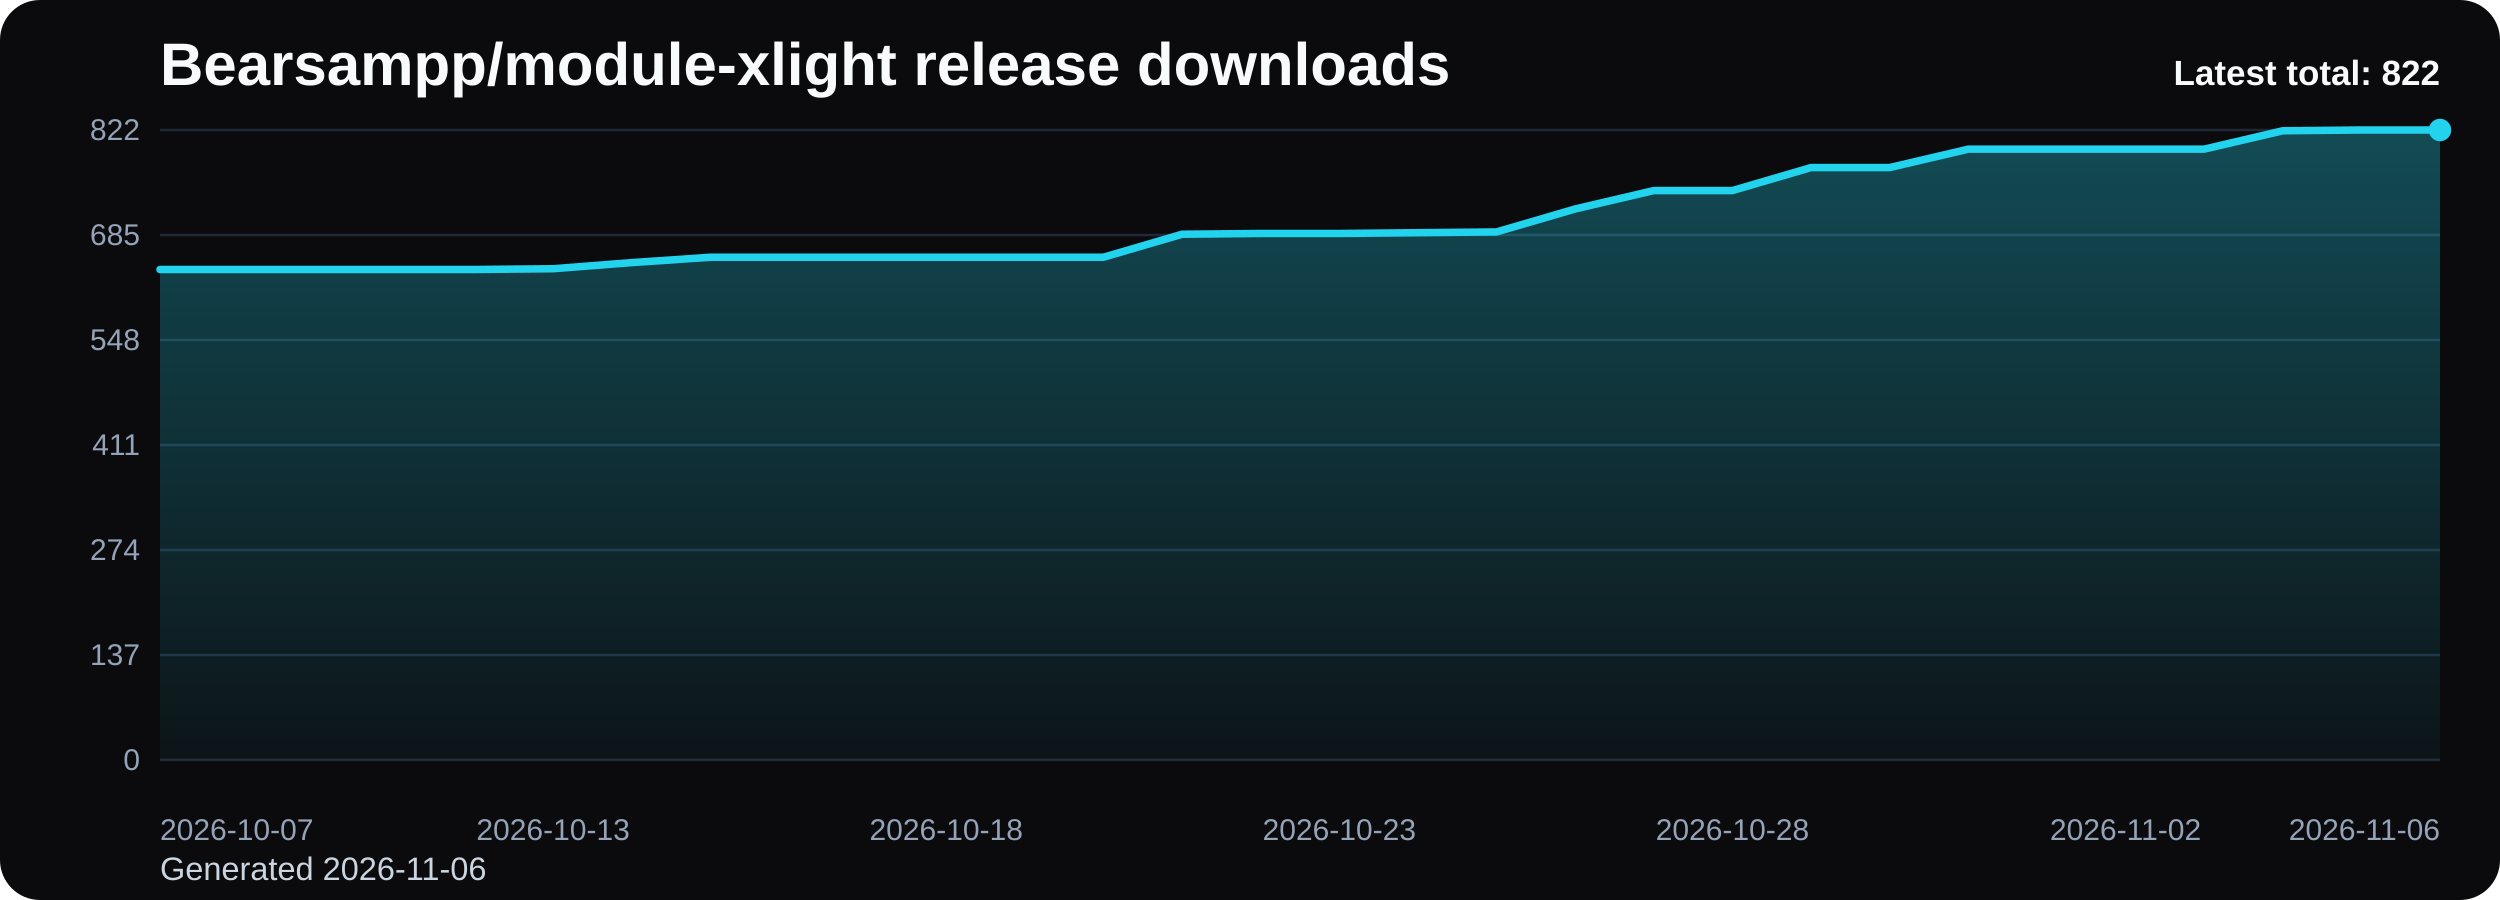
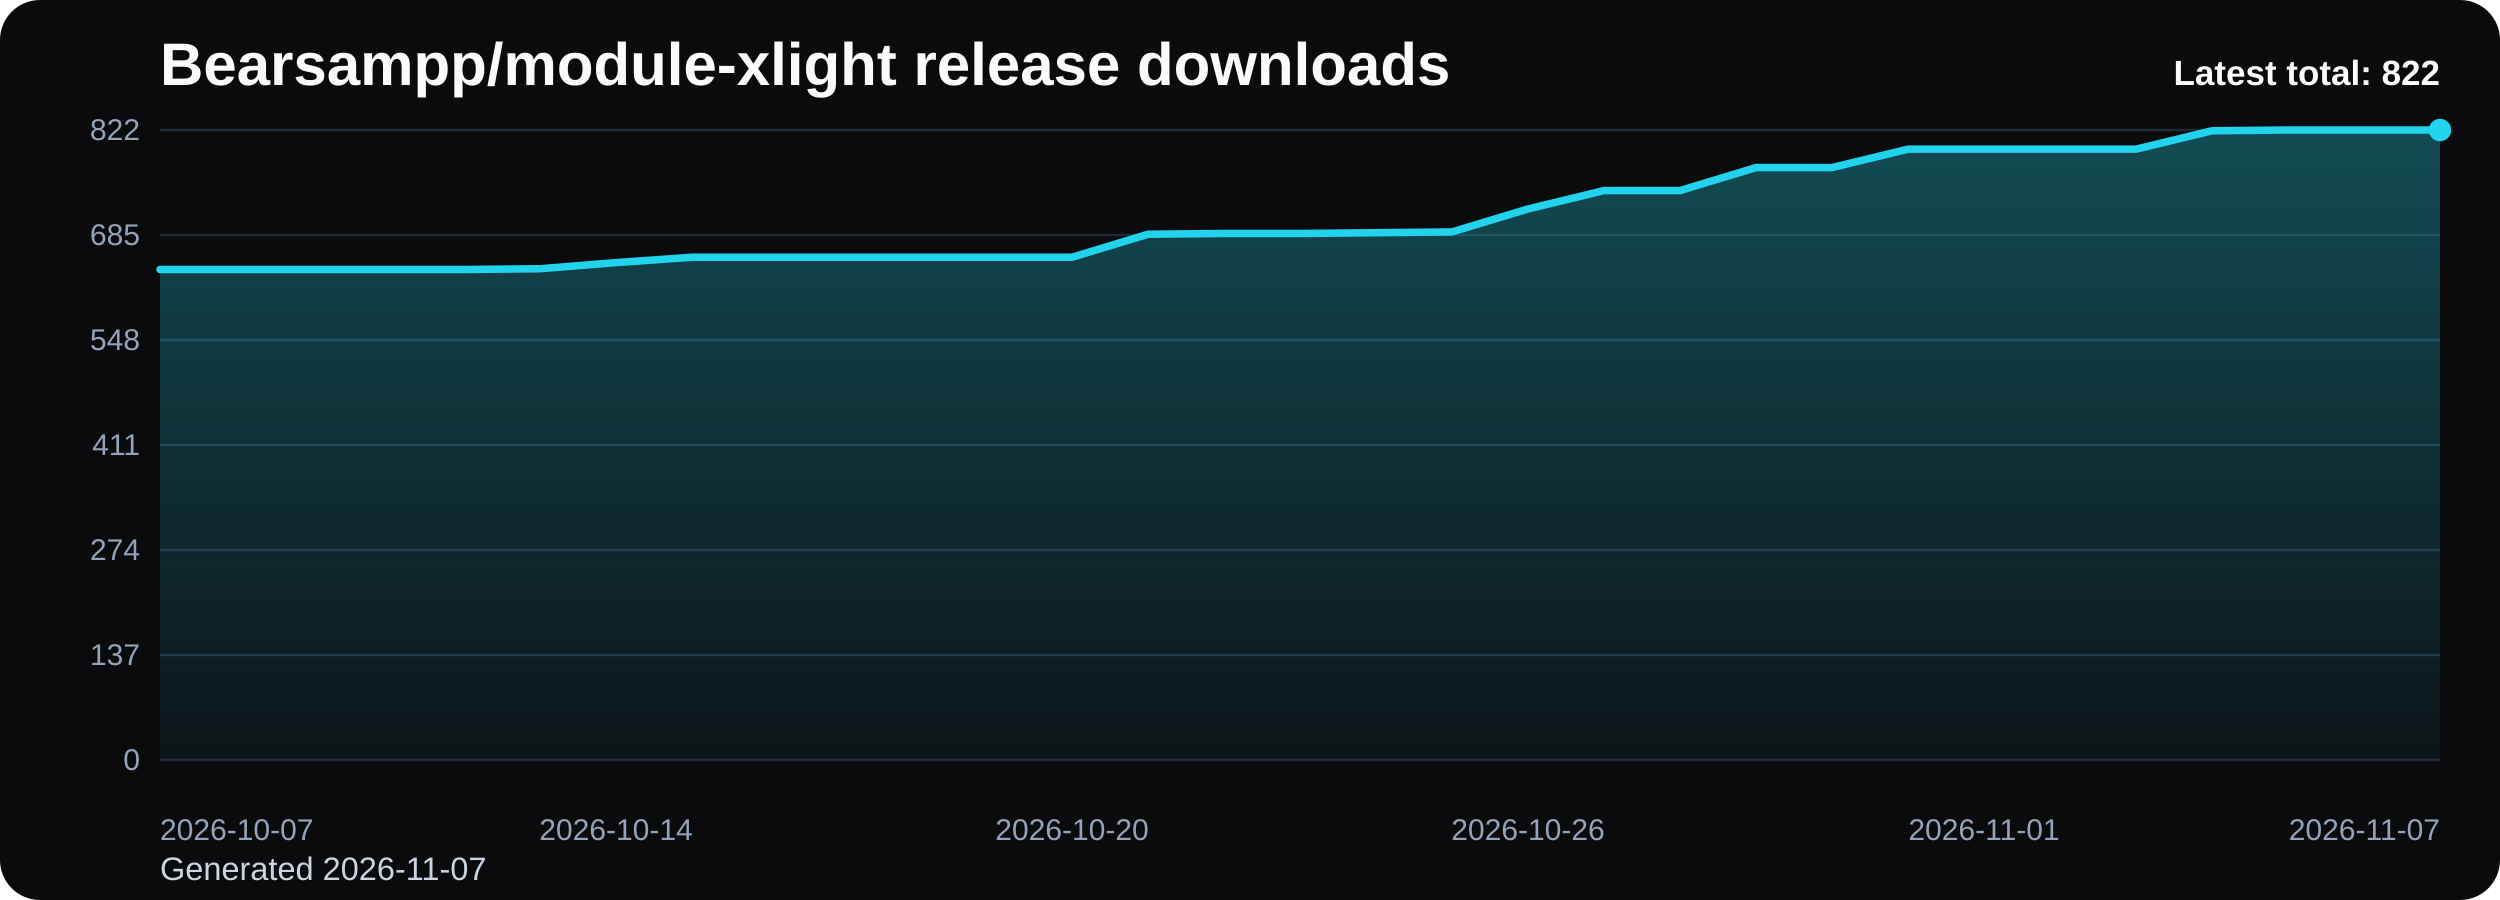
<svg xmlns="http://www.w3.org/2000/svg" viewBox="0 0 1000 360" role="img" aria-label="Bearsampp/module-xlight release downloads chart">
  <defs>
    <linearGradient id="fill-total-trend-black" x1="0" y1="0" x2="0" y2="1">
      <stop offset="0%" stop-color="#22d3ee" stop-opacity="0.32" />
      <stop offset="100%" stop-color="#22d3ee" stop-opacity="0.05" />
    </linearGradient>
    <style>
      .bg { fill: #0b0b0d; }
      .title { font: 700 24px Arial, sans-serif; fill: #f8fafc; }
      .sub { font: 400 13px Arial, sans-serif; fill: #cbd5e1; }
      .grid { stroke: #1f2937; stroke-width: 1; }
      .axis { font: 400 12px Arial, sans-serif; fill: #94a3b8; }
      .line { fill: none; stroke: #22d3ee; stroke-width: 3; stroke-linecap: round; stroke-linejoin: round; }
      .dot { fill: #22d3ee; }
      .value { font: 600 11px Arial, sans-serif; fill: #cbd5e1; }
      .latest { font: 700 14px Arial, sans-serif; fill: #f8fafc; }
    </style>
  </defs>
  <rect class="bg" x="0" y="0" width="1000" height="360" rx="16" />
  <text class="title" x="64" y="34">Bearsampp/module-xlight release downloads</text>
-   <text class="sub" x="64" y="352">Generated 2026-11-06</text>
+   <text class="sub" x="64" y="352">Generated 2026-11-07</text>
  <line x1="64" y1="52.00" x2="976" y2="52.00" class="grid" />
  <text x="56" y="56.00" text-anchor="end" class="axis">822</text>
  <line x1="64" y1="94.00" x2="976" y2="94.00" class="grid" />
  <text x="56" y="98.00" text-anchor="end" class="axis">685</text>
  <line x1="64" y1="136.00" x2="976" y2="136.00" class="grid" />
  <text x="56" y="140.00" text-anchor="end" class="axis">548</text>
  <line x1="64" y1="178.00" x2="976" y2="178.00" class="grid" />
  <text x="56" y="182.00" text-anchor="end" class="axis">411</text>
  <line x1="64" y1="220.00" x2="976" y2="220.00" class="grid" />
  <text x="56" y="224.00" text-anchor="end" class="axis">274</text>
  <line x1="64" y1="262.00" x2="976" y2="262.00" class="grid" />
  <text x="56" y="266.00" text-anchor="end" class="axis">137</text>
  <line x1="64" y1="304.00" x2="976" y2="304.00" class="grid" />
  <text x="56" y="308.00" text-anchor="end" class="axis">0</text>
-   <path d="M 64.00 304 L 64.00 107.80 L 95.45 107.80 L 126.90 107.80 L 158.34 107.80 L 189.79 107.80 L 221.24 107.49 L 252.69 105.04 L 284.14 102.89 L 315.59 102.89 L 347.03 102.89 L 378.48 102.89 L 409.93 102.89 L 441.38 102.89 L 472.83 93.69 L 504.28 93.39 L 535.72 93.39 L 567.17 93.08 L 598.62 92.77 L 630.07 83.58 L 661.52 76.22 L 692.97 76.22 L 724.41 67.02 L 755.86 67.02 L 787.31 59.66 L 818.76 59.66 L 850.21 59.66 L 881.66 59.66 L 913.10 52.31 L 944.55 52.00 L 976.00 52.00 L 976.00 304 Z" fill="url(#fill-total-trend-black)" />
-   <polyline class="line" points="64.00,107.80 95.45,107.80 126.90,107.80 158.34,107.80 189.79,107.80 221.24,107.49 252.69,105.04 284.14,102.89 315.59,102.89 347.03,102.89 378.48,102.89 409.93,102.89 441.38,102.89 472.83,93.69 504.28,93.39 535.72,93.39 567.17,93.08 598.62,92.77 630.07,83.58 661.52,76.22 692.97,76.22 724.41,67.02 755.86,67.02 787.31,59.66 818.76,59.66 850.21,59.66 881.66,59.66 913.10,52.31 944.55,52.00 976.00,52.00" />
+   <path d="M 64.00 304 L 64.00 107.80 L 94.40 107.80 L 124.80 107.80 L 155.20 107.80 L 185.60 107.80 L 216.00 107.49 L 246.40 105.04 L 276.80 102.89 L 307.20 102.89 L 337.60 102.89 L 368.00 102.89 L 398.40 102.89 L 428.80 102.89 L 459.20 93.69 L 489.60 93.39 L 520.00 93.39 L 550.40 93.08 L 580.80 92.77 L 611.20 83.58 L 641.60 76.22 L 672.00 76.22 L 702.40 67.02 L 732.80 67.02 L 763.20 59.66 L 793.60 59.66 L 824.00 59.66 L 854.40 59.66 L 884.80 52.31 L 915.20 52.00 L 945.60 52.00 L 976.00 52.00 L 976.00 304 Z" fill="url(#fill-total-trend-black)" />
+   <polyline class="line" points="64.00,107.80 94.40,107.80 124.80,107.80 155.20,107.80 185.60,107.80 216.00,107.49 246.40,105.04 276.80,102.89 307.20,102.89 337.60,102.89 368.00,102.89 398.40,102.89 428.80,102.89 459.20,93.69 489.60,93.39 520.00,93.39 550.40,93.08 580.80,92.77 611.20,83.58 641.60,76.22 672.00,76.22 702.40,67.02 732.80,67.02 763.20,59.66 793.60,59.66 824.00,59.66 854.40,59.66 884.80,52.31 915.20,52.00 945.60,52.00 976.00,52.00" />
  <circle class="dot" cx="976.00" cy="52.00" r="4.5" />
  <text class="axis" x="64.00" y="336" text-anchor="start">2026-10-07</text>
-   <text class="axis" x="221.24" y="336" text-anchor="middle">2026-10-13</text>
-   <text class="axis" x="378.48" y="336" text-anchor="middle">2026-10-18</text>
-   <text class="axis" x="535.72" y="336" text-anchor="middle">2026-10-23</text>
-   <text class="axis" x="692.97" y="336" text-anchor="middle">2026-10-28</text>
-   <text class="axis" x="850.21" y="336" text-anchor="middle">2026-11-02</text>
-   <text class="axis" x="976.00" y="336" text-anchor="end">2026-11-06</text>
+   <text class="axis" x="246.40" y="336" text-anchor="middle">2026-10-14</text>
+   <text class="axis" x="428.80" y="336" text-anchor="middle">2026-10-20</text>
+   <text class="axis" x="611.20" y="336" text-anchor="middle">2026-10-26</text>
+   <text class="axis" x="793.60" y="336" text-anchor="middle">2026-11-01</text>
+   <text class="axis" x="976.00" y="336" text-anchor="end">2026-11-07</text>
  <text class="latest" x="976" y="34" text-anchor="end">Latest total: 822</text>
</svg>
